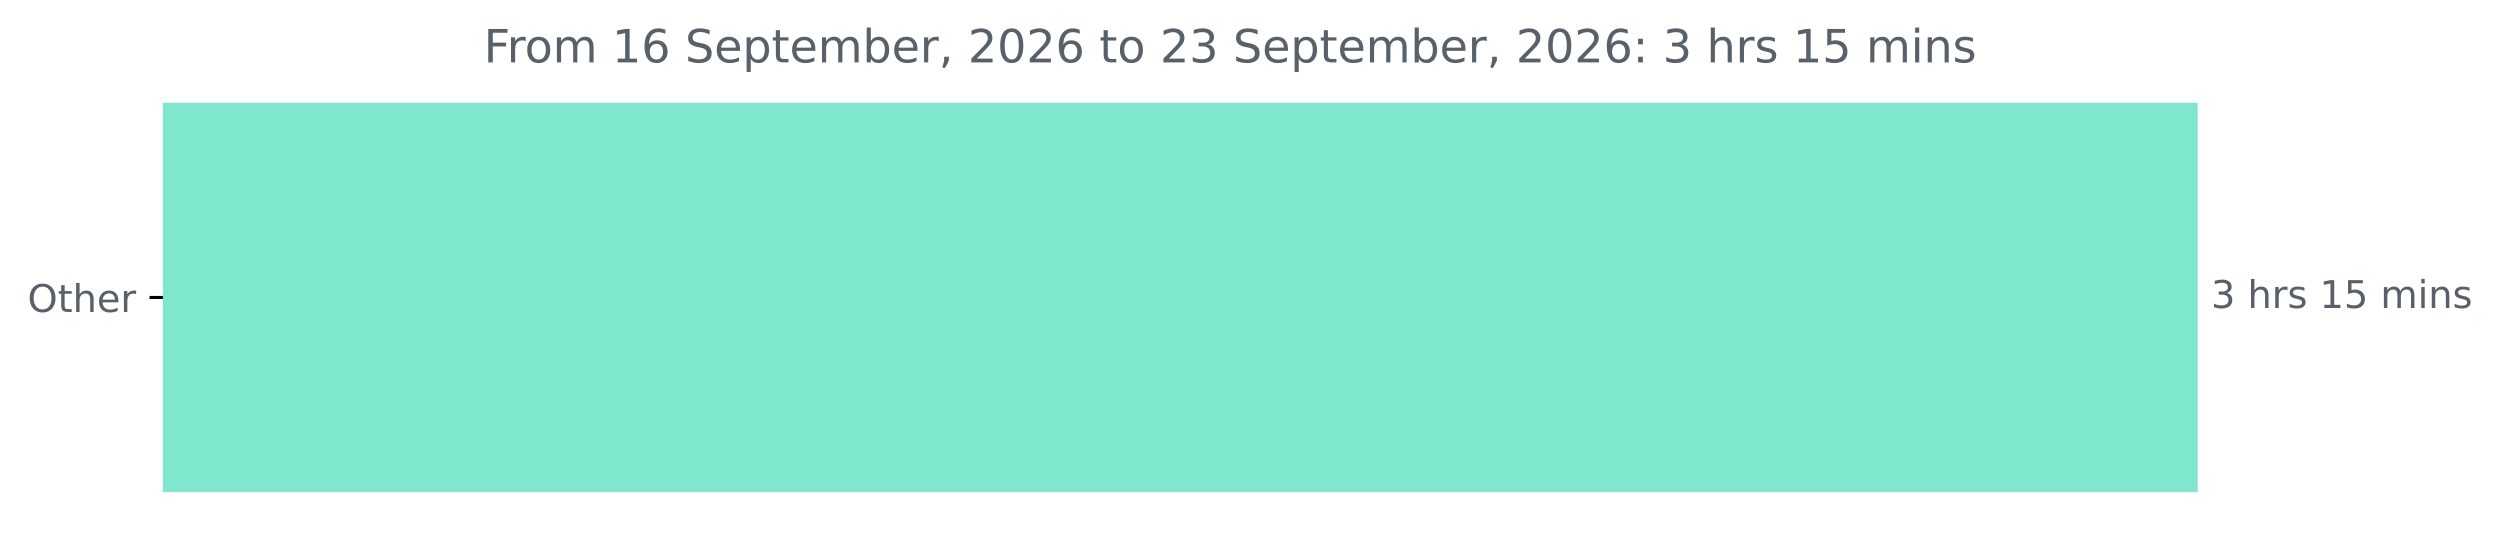
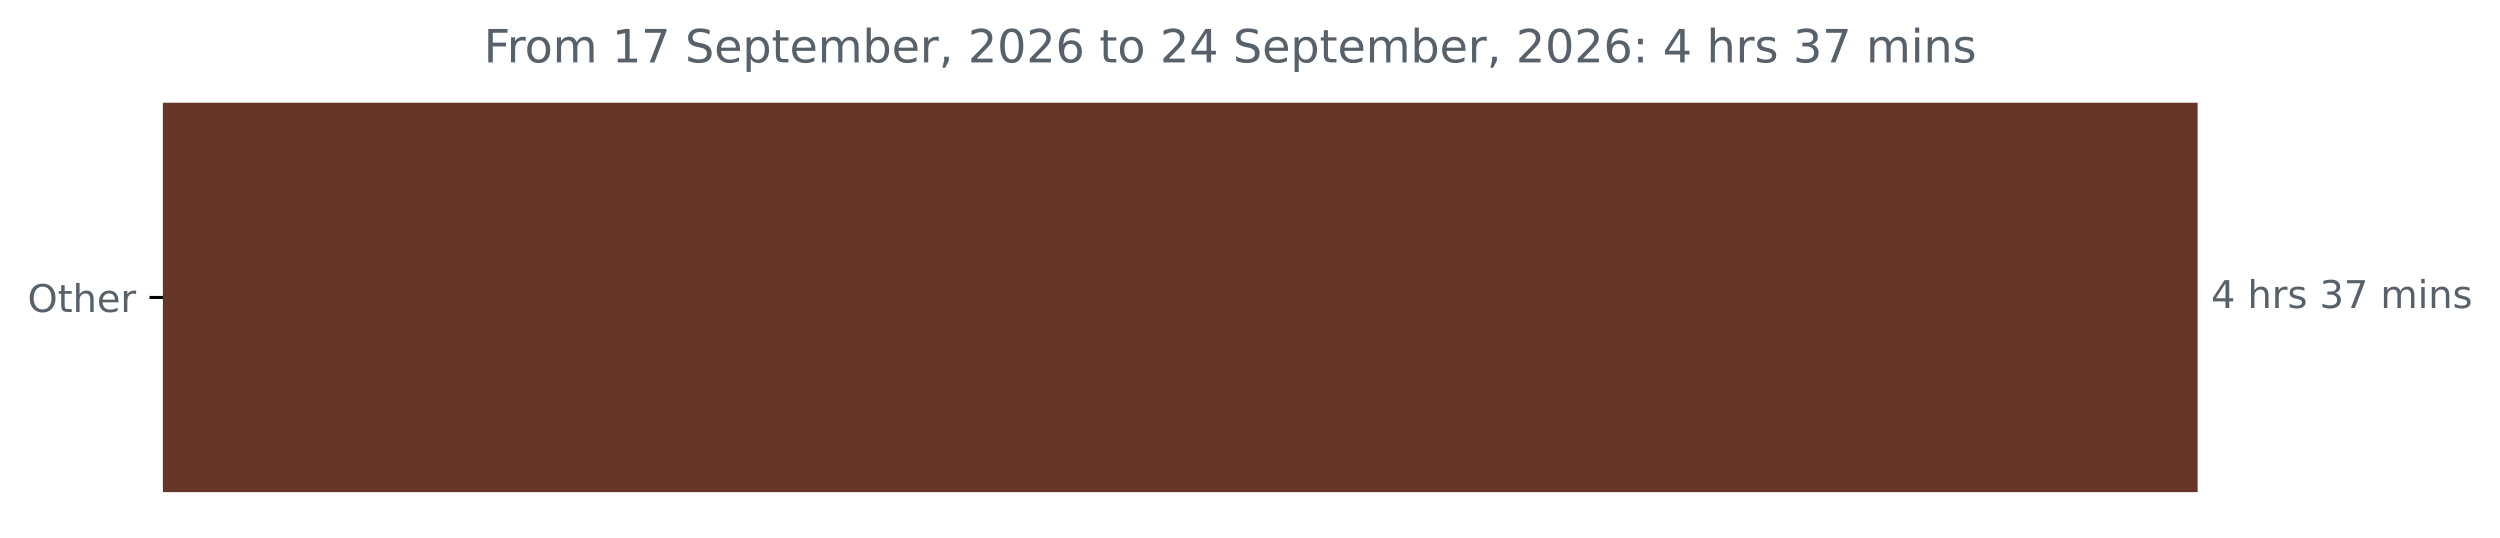
<svg xmlns="http://www.w3.org/2000/svg" xmlns:xlink="http://www.w3.org/1999/xlink" width="653.568pt" height="140.398pt" viewBox="0 0 653.568 140.398" version="1.1">
  <defs>
    <style type="text/css">*{stroke-linejoin: round; stroke-linecap: butt}</style>
  </defs>
  <g id="figure_1">
    <g id="patch_1">
      <path d="M 0 140.398  L 653.568 140.398  L 653.568 0  L 0 0  L 0 140.398  z " style="fill: none" />
    </g>
    <g id="axes_1">
      <g id="patch_2">
-         <path d="M 42.594 27.358  L 574.022 27.358  L 574.022 128.158  L 42.594 128.158  z " clip-path="url(#p38976e1b8c)" style="fill: #7fe7ce; stroke: #7fe7ce; stroke-linejoin: miter" />
+         <path d="M 42.594 27.358  L 574.022 27.358  L 574.022 128.158  L 42.594 128.158  z " clip-path="url(#p4bf84b315f)" style="fill: #663728; stroke: #663728; stroke-linejoin: miter" />
      </g>
      <g id="matplotlib.axis_1" />
      <g id="matplotlib.axis_2">
        <g id="ytick_1">
          <g id="line2d_1">
            <defs>
-               <path id="m0a54171f9b" d="M 0 0  L -3.5 0  " style="stroke: #000000; stroke-width: 0.8" />
+               <path id="mbb48f102a0" d="M 0 0  L -3.5 0  " style="stroke: #000000; stroke-width: 0.8" />
            </defs>
            <g>
-               <use xlink:href="#m0a54171f9b" x="42.594" y="77.758" style="stroke: #000000; stroke-width: 0.8" />
+               <use xlink:href="#mbb48f102a0" x="42.594" y="77.758" style="stroke: #000000; stroke-width: 0.8" />
            </g>
          </g>
          <g id="text_1">
            <g style="fill: #586069" transform="translate(7.2 81.55734) scale(0.1 -0.1)">
              <defs>
                <path id="DejaVuSans-4f" d="M 2522 4238  Q 1834 4238 1429 3725  Q 1025 3213 1025 2328  Q 1025 1447 1429 934  Q 1834 422 2522 422  Q 3209 422 3611 934  Q 4013 1447 4013 2328  Q 4013 3213 3611 3725  Q 3209 4238 2522 4238  z M 2522 4750  Q 3503 4750 4090 4092  Q 4678 3434 4678 2328  Q 4678 1225 4090 567  Q 3503 -91 2522 -91  Q 1538 -91 948 565  Q 359 1222 359 2328  Q 359 3434 948 4092  Q 1538 4750 2522 4750  z " transform="scale(0.015625)" />
                <path id="DejaVuSans-74" d="M 1172 4494  L 1172 3500  L 2356 3500  L 2356 3053  L 1172 3053  L 1172 1153  Q 1172 725 1289 603  Q 1406 481 1766 481  L 2356 481  L 2356 0  L 1766 0  Q 1100 0 847 248  Q 594 497 594 1153  L 594 3053  L 172 3053  L 172 3500  L 594 3500  L 594 4494  L 1172 4494  z " transform="scale(0.015625)" />
                <path id="DejaVuSans-68" d="M 3513 2113  L 3513 0  L 2938 0  L 2938 2094  Q 2938 2591 2744 2837  Q 2550 3084 2163 3084  Q 1697 3084 1428 2787  Q 1159 2491 1159 1978  L 1159 0  L 581 0  L 581 4863  L 1159 4863  L 1159 2956  Q 1366 3272 1645 3428  Q 1925 3584 2291 3584  Q 2894 3584 3203 3211  Q 3513 2838 3513 2113  z " transform="scale(0.015625)" />
                <path id="DejaVuSans-65" d="M 3597 1894  L 3597 1613  L 953 1613  Q 991 1019 1311 708  Q 1631 397 2203 397  Q 2534 397 2845 478  Q 3156 559 3463 722  L 3463 178  Q 3153 47 2828 -22  Q 2503 -91 2169 -91  Q 1331 -91 842 396  Q 353 884 353 1716  Q 353 2575 817 3079  Q 1281 3584 2069 3584  Q 2775 3584 3186 3129  Q 3597 2675 3597 1894  z M 3022 2063  Q 3016 2534 2758 2815  Q 2500 3097 2075 3097  Q 1594 3097 1305 2825  Q 1016 2553 972 2059  L 3022 2063  z " transform="scale(0.015625)" />
                <path id="DejaVuSans-72" d="M 2631 2963  Q 2534 3019 2420 3045  Q 2306 3072 2169 3072  Q 1681 3072 1420 2755  Q 1159 2438 1159 1844  L 1159 0  L 581 0  L 581 3500  L 1159 3500  L 1159 2956  Q 1341 3275 1631 3429  Q 1922 3584 2338 3584  Q 2397 3584 2469 3576  Q 2541 3569 2628 3553  L 2631 2963  z " transform="scale(0.015625)" />
              </defs>
              <use xlink:href="#DejaVuSans-4f" />
              <use xlink:href="#DejaVuSans-74" x="78.711" />
              <use xlink:href="#DejaVuSans-68" x="117.92" />
              <use xlink:href="#DejaVuSans-65" x="181.299" />
              <use xlink:href="#DejaVuSans-72" x="242.822" />
            </g>
          </g>
        </g>
      </g>
      <g id="text_2">
        <g style="fill: #586069" transform="translate(578.0223 80.5175) scale(0.1 -0.1)">
          <defs>
-             <path id="DejaVuSans-33" d="M 2597 2516  Q 3050 2419 3304 2112  Q 3559 1806 3559 1356  Q 3559 666 3084 287  Q 2609 -91 1734 -91  Q 1441 -91 1130 -33  Q 819 25 488 141  L 488 750  Q 750 597 1062 519  Q 1375 441 1716 441  Q 2309 441 2620 675  Q 2931 909 2931 1356  Q 2931 1769 2642 2001  Q 2353 2234 1838 2234  L 1294 2234  L 1294 2753  L 1863 2753  Q 2328 2753 2575 2939  Q 2822 3125 2822 3475  Q 2822 3834 2567 4026  Q 2313 4219 1838 4219  Q 1578 4219 1281 4162  Q 984 4106 628 3988  L 628 4550  Q 988 4650 1302 4700  Q 1616 4750 1894 4750  Q 2613 4750 3031 4423  Q 3450 4097 3450 3541  Q 3450 3153 3228 2886  Q 3006 2619 2597 2516  z " transform="scale(0.015625)" />
+             <path id="DejaVuSans-34" d="M 2419 4116  L 825 1625  L 2419 1625  L 2419 4116  z M 2253 4666  L 3047 4666  L 3047 1625  L 3713 1625  L 3713 1100  L 3047 1100  L 3047 0  L 2419 0  L 2419 1100  L 313 1100  L 313 1709  L 2253 4666  z " transform="scale(0.015625)" />
            <path id="DejaVuSans-20" transform="scale(0.015625)" />
            <path id="DejaVuSans-73" d="M 2834 3397  L 2834 2853  Q 2591 2978 2328 3040  Q 2066 3103 1784 3103  Q 1356 3103 1142 2972  Q 928 2841 928 2578  Q 928 2378 1081 2264  Q 1234 2150 1697 2047  L 1894 2003  Q 2506 1872 2764 1633  Q 3022 1394 3022 966  Q 3022 478 2636 193  Q 2250 -91 1575 -91  Q 1294 -91 989 -36  Q 684 19 347 128  L 347 722  Q 666 556 975 473  Q 1284 391 1588 391  Q 1994 391 2212 530  Q 2431 669 2431 922  Q 2431 1156 2273 1281  Q 2116 1406 1581 1522  L 1381 1569  Q 847 1681 609 1914  Q 372 2147 372 2553  Q 372 3047 722 3315  Q 1072 3584 1716 3584  Q 2034 3584 2315 3537  Q 2597 3491 2834 3397  z " transform="scale(0.015625)" />
-             <path id="DejaVuSans-31" d="M 794 531  L 1825 531  L 1825 4091  L 703 3866  L 703 4441  L 1819 4666  L 2450 4666  L 2450 531  L 3481 531  L 3481 0  L 794 0  L 794 531  z " transform="scale(0.015625)" />
-             <path id="DejaVuSans-35" d="M 691 4666  L 3169 4666  L 3169 4134  L 1269 4134  L 1269 2991  Q 1406 3038 1543 3061  Q 1681 3084 1819 3084  Q 2600 3084 3056 2656  Q 3513 2228 3513 1497  Q 3513 744 3044 326  Q 2575 -91 1722 -91  Q 1428 -91 1123 -41  Q 819 9 494 109  L 494 744  Q 775 591 1075 516  Q 1375 441 1709 441  Q 2250 441 2565 725  Q 2881 1009 2881 1497  Q 2881 1984 2565 2268  Q 2250 2553 1709 2553  Q 1456 2553 1204 2497  Q 953 2441 691 2322  L 691 4666  z " transform="scale(0.015625)" />
+             <path id="DejaVuSans-33" d="M 2597 2516  Q 3050 2419 3304 2112  Q 3559 1806 3559 1356  Q 3559 666 3084 287  Q 2609 -91 1734 -91  Q 1441 -91 1130 -33  Q 819 25 488 141  L 488 750  Q 750 597 1062 519  Q 1375 441 1716 441  Q 2309 441 2620 675  Q 2931 909 2931 1356  Q 2931 1769 2642 2001  Q 2353 2234 1838 2234  L 1294 2234  L 1294 2753  L 1863 2753  Q 2328 2753 2575 2939  Q 2822 3125 2822 3475  Q 2822 3834 2567 4026  Q 2313 4219 1838 4219  Q 1578 4219 1281 4162  Q 984 4106 628 3988  L 628 4550  Q 988 4650 1302 4700  Q 1616 4750 1894 4750  Q 2613 4750 3031 4423  Q 3450 4097 3450 3541  Q 3450 3153 3228 2886  Q 3006 2619 2597 2516  z " transform="scale(0.015625)" />
+             <path id="DejaVuSans-37" d="M 525 4666  L 3525 4666  L 3525 4397  L 1831 0  L 1172 0  L 2766 4134  L 525 4134  L 525 4666  z " transform="scale(0.015625)" />
            <path id="DejaVuSans-6d" d="M 3328 2828  Q 3544 3216 3844 3400  Q 4144 3584 4550 3584  Q 5097 3584 5394 3201  Q 5691 2819 5691 2113  L 5691 0  L 5113 0  L 5113 2094  Q 5113 2597 4934 2840  Q 4756 3084 4391 3084  Q 3944 3084 3684 2787  Q 3425 2491 3425 1978  L 3425 0  L 2847 0  L 2847 2094  Q 2847 2600 2669 2842  Q 2491 3084 2119 3084  Q 1678 3084 1418 2786  Q 1159 2488 1159 1978  L 1159 0  L 581 0  L 581 3500  L 1159 3500  L 1159 2956  Q 1356 3278 1631 3431  Q 1906 3584 2284 3584  Q 2666 3584 2933 3390  Q 3200 3197 3328 2828  z " transform="scale(0.015625)" />
            <path id="DejaVuSans-69" d="M 603 3500  L 1178 3500  L 1178 0  L 603 0  L 603 3500  z M 603 4863  L 1178 4863  L 1178 4134  L 603 4134  L 603 4863  z " transform="scale(0.015625)" />
            <path id="DejaVuSans-6e" d="M 3513 2113  L 3513 0  L 2938 0  L 2938 2094  Q 2938 2591 2744 2837  Q 2550 3084 2163 3084  Q 1697 3084 1428 2787  Q 1159 2491 1159 1978  L 1159 0  L 581 0  L 581 3500  L 1159 3500  L 1159 2956  Q 1366 3272 1645 3428  Q 1925 3584 2291 3584  Q 2894 3584 3203 3211  Q 3513 2838 3513 2113  z " transform="scale(0.015625)" />
          </defs>
-           <use xlink:href="#DejaVuSans-33" />
+           <use xlink:href="#DejaVuSans-34" />
          <use xlink:href="#DejaVuSans-20" x="63.623" />
          <use xlink:href="#DejaVuSans-68" x="95.41" />
          <use xlink:href="#DejaVuSans-72" x="158.789" />
          <use xlink:href="#DejaVuSans-73" x="199.902" />
          <use xlink:href="#DejaVuSans-20" x="252.002" />
-           <use xlink:href="#DejaVuSans-31" x="283.789" />
-           <use xlink:href="#DejaVuSans-35" x="347.412" />
+           <use xlink:href="#DejaVuSans-33" x="283.789" />
+           <use xlink:href="#DejaVuSans-37" x="347.412" />
          <use xlink:href="#DejaVuSans-20" x="411.035" />
          <use xlink:href="#DejaVuSans-6d" x="442.822" />
          <use xlink:href="#DejaVuSans-69" x="540.234" />
          <use xlink:href="#DejaVuSans-6e" x="568.018" />
          <use xlink:href="#DejaVuSans-73" x="631.396" />
        </g>
      </g>
      <g id="text_3">
        <g style="fill: #586069" transform="translate(126.4681 16.31812) scale(0.12 -0.12)">
          <defs>
            <path id="DejaVuSans-46" d="M 628 4666  L 3309 4666  L 3309 4134  L 1259 4134  L 1259 2759  L 3109 2759  L 3109 2228  L 1259 2228  L 1259 0  L 628 0  L 628 4666  z " transform="scale(0.015625)" />
            <path id="DejaVuSans-6f" d="M 1959 3097  Q 1497 3097 1228 2736  Q 959 2375 959 1747  Q 959 1119 1226 758  Q 1494 397 1959 397  Q 2419 397 2687 759  Q 2956 1122 2956 1747  Q 2956 2369 2687 2733  Q 2419 3097 1959 3097  z M 1959 3584  Q 2709 3584 3137 3096  Q 3566 2609 3566 1747  Q 3566 888 3137 398  Q 2709 -91 1959 -91  Q 1206 -91 779 398  Q 353 888 353 1747  Q 353 2609 779 3096  Q 1206 3584 1959 3584  z " transform="scale(0.015625)" />
-             <path id="DejaVuSans-36" d="M 2113 2584  Q 1688 2584 1439 2293  Q 1191 2003 1191 1497  Q 1191 994 1439 701  Q 1688 409 2113 409  Q 2538 409 2786 701  Q 3034 994 3034 1497  Q 3034 2003 2786 2293  Q 2538 2584 2113 2584  z M 3366 4563  L 3366 3988  Q 3128 4100 2886 4159  Q 2644 4219 2406 4219  Q 1781 4219 1451 3797  Q 1122 3375 1075 2522  Q 1259 2794 1537 2939  Q 1816 3084 2150 3084  Q 2853 3084 3261 2657  Q 3669 2231 3669 1497  Q 3669 778 3244 343  Q 2819 -91 2113 -91  Q 1303 -91 875 529  Q 447 1150 447 2328  Q 447 3434 972 4092  Q 1497 4750 2381 4750  Q 2619 4750 2861 4703  Q 3103 4656 3366 4563  z " transform="scale(0.015625)" />
+             <path id="DejaVuSans-31" d="M 794 531  L 1825 531  L 1825 4091  L 703 3866  L 703 4441  L 1819 4666  L 2450 4666  L 2450 531  L 3481 531  L 3481 0  L 794 0  L 794 531  z " transform="scale(0.015625)" />
            <path id="DejaVuSans-53" d="M 3425 4513  L 3425 3897  Q 3066 4069 2747 4153  Q 2428 4238 2131 4238  Q 1616 4238 1336 4038  Q 1056 3838 1056 3469  Q 1056 3159 1242 3001  Q 1428 2844 1947 2747  L 2328 2669  Q 3034 2534 3370 2195  Q 3706 1856 3706 1288  Q 3706 609 3251 259  Q 2797 -91 1919 -91  Q 1588 -91 1214 -16  Q 841 59 441 206  L 441 856  Q 825 641 1194 531  Q 1563 422 1919 422  Q 2459 422 2753 634  Q 3047 847 3047 1241  Q 3047 1584 2836 1778  Q 2625 1972 2144 2069  L 1759 2144  Q 1053 2284 737 2584  Q 422 2884 422 3419  Q 422 4038 858 4394  Q 1294 4750 2059 4750  Q 2388 4750 2728 4690  Q 3069 4631 3425 4513  z " transform="scale(0.015625)" />
            <path id="DejaVuSans-70" d="M 1159 525  L 1159 -1331  L 581 -1331  L 581 3500  L 1159 3500  L 1159 2969  Q 1341 3281 1617 3432  Q 1894 3584 2278 3584  Q 2916 3584 3314 3078  Q 3713 2572 3713 1747  Q 3713 922 3314 415  Q 2916 -91 2278 -91  Q 1894 -91 1617 61  Q 1341 213 1159 525  z M 3116 1747  Q 3116 2381 2855 2742  Q 2594 3103 2138 3103  Q 1681 3103 1420 2742  Q 1159 2381 1159 1747  Q 1159 1113 1420 752  Q 1681 391 2138 391  Q 2594 391 2855 752  Q 3116 1113 3116 1747  z " transform="scale(0.015625)" />
            <path id="DejaVuSans-62" d="M 3116 1747  Q 3116 2381 2855 2742  Q 2594 3103 2138 3103  Q 1681 3103 1420 2742  Q 1159 2381 1159 1747  Q 1159 1113 1420 752  Q 1681 391 2138 391  Q 2594 391 2855 752  Q 3116 1113 3116 1747  z M 1159 2969  Q 1341 3281 1617 3432  Q 1894 3584 2278 3584  Q 2916 3584 3314 3078  Q 3713 2572 3713 1747  Q 3713 922 3314 415  Q 2916 -91 2278 -91  Q 1894 -91 1617 61  Q 1341 213 1159 525  L 1159 0  L 581 0  L 581 4863  L 1159 4863  L 1159 2969  z " transform="scale(0.015625)" />
            <path id="DejaVuSans-2c" d="M 750 794  L 1409 794  L 1409 256  L 897 -744  L 494 -744  L 750 256  L 750 794  z " transform="scale(0.015625)" />
            <path id="DejaVuSans-32" d="M 1228 531  L 3431 531  L 3431 0  L 469 0  L 469 531  Q 828 903 1448 1529  Q 2069 2156 2228 2338  Q 2531 2678 2651 2914  Q 2772 3150 2772 3378  Q 2772 3750 2511 3984  Q 2250 4219 1831 4219  Q 1534 4219 1204 4116  Q 875 4013 500 3803  L 500 4441  Q 881 4594 1212 4672  Q 1544 4750 1819 4750  Q 2544 4750 2975 4387  Q 3406 4025 3406 3419  Q 3406 3131 3298 2873  Q 3191 2616 2906 2266  Q 2828 2175 2409 1742  Q 1991 1309 1228 531  z " transform="scale(0.015625)" />
            <path id="DejaVuSans-30" d="M 2034 4250  Q 1547 4250 1301 3770  Q 1056 3291 1056 2328  Q 1056 1369 1301 889  Q 1547 409 2034 409  Q 2525 409 2770 889  Q 3016 1369 3016 2328  Q 3016 3291 2770 3770  Q 2525 4250 2034 4250  z M 2034 4750  Q 2819 4750 3233 4129  Q 3647 3509 3647 2328  Q 3647 1150 3233 529  Q 2819 -91 2034 -91  Q 1250 -91 836 529  Q 422 1150 422 2328  Q 422 3509 836 4129  Q 1250 4750 2034 4750  z " transform="scale(0.015625)" />
+             <path id="DejaVuSans-36" d="M 2113 2584  Q 1688 2584 1439 2293  Q 1191 2003 1191 1497  Q 1191 994 1439 701  Q 1688 409 2113 409  Q 2538 409 2786 701  Q 3034 994 3034 1497  Q 3034 2003 2786 2293  Q 2538 2584 2113 2584  z M 3366 4563  L 3366 3988  Q 3128 4100 2886 4159  Q 2644 4219 2406 4219  Q 1781 4219 1451 3797  Q 1122 3375 1075 2522  Q 1259 2794 1537 2939  Q 1816 3084 2150 3084  Q 2853 3084 3261 2657  Q 3669 2231 3669 1497  Q 3669 778 3244 343  Q 2819 -91 2113 -91  Q 1303 -91 875 529  Q 447 1150 447 2328  Q 447 3434 972 4092  Q 1497 4750 2381 4750  Q 2619 4750 2861 4703  Q 3103 4656 3366 4563  z " transform="scale(0.015625)" />
            <path id="DejaVuSans-3a" d="M 750 794  L 1409 794  L 1409 0  L 750 0  L 750 794  z M 750 3309  L 1409 3309  L 1409 2516  L 750 2516  L 750 3309  z " transform="scale(0.015625)" />
          </defs>
          <use xlink:href="#DejaVuSans-46" />
          <use xlink:href="#DejaVuSans-72" x="50.27" />
          <use xlink:href="#DejaVuSans-6f" x="89.133" />
          <use xlink:href="#DejaVuSans-6d" x="150.314" />
          <use xlink:href="#DejaVuSans-20" x="247.727" />
          <use xlink:href="#DejaVuSans-31" x="279.514" />
-           <use xlink:href="#DejaVuSans-36" x="343.137" />
+           <use xlink:href="#DejaVuSans-37" x="343.137" />
          <use xlink:href="#DejaVuSans-20" x="406.76" />
          <use xlink:href="#DejaVuSans-53" x="438.547" />
          <use xlink:href="#DejaVuSans-65" x="502.023" />
          <use xlink:href="#DejaVuSans-70" x="563.547" />
          <use xlink:href="#DejaVuSans-74" x="627.023" />
          <use xlink:href="#DejaVuSans-65" x="666.232" />
          <use xlink:href="#DejaVuSans-6d" x="727.756" />
          <use xlink:href="#DejaVuSans-62" x="825.168" />
          <use xlink:href="#DejaVuSans-65" x="888.645" />
          <use xlink:href="#DejaVuSans-72" x="950.168" />
          <use xlink:href="#DejaVuSans-2c" x="991.281" />
          <use xlink:href="#DejaVuSans-20" x="1023.068" />
          <use xlink:href="#DejaVuSans-32" x="1054.855" />
          <use xlink:href="#DejaVuSans-30" x="1118.479" />
          <use xlink:href="#DejaVuSans-32" x="1182.102" />
          <use xlink:href="#DejaVuSans-36" x="1245.725" />
          <use xlink:href="#DejaVuSans-20" x="1309.348" />
          <use xlink:href="#DejaVuSans-74" x="1341.135" />
          <use xlink:href="#DejaVuSans-6f" x="1380.344" />
          <use xlink:href="#DejaVuSans-20" x="1441.525" />
          <use xlink:href="#DejaVuSans-32" x="1473.312" />
-           <use xlink:href="#DejaVuSans-33" x="1536.936" />
+           <use xlink:href="#DejaVuSans-34" x="1536.936" />
          <use xlink:href="#DejaVuSans-20" x="1600.559" />
          <use xlink:href="#DejaVuSans-53" x="1632.346" />
          <use xlink:href="#DejaVuSans-65" x="1695.822" />
          <use xlink:href="#DejaVuSans-70" x="1757.346" />
          <use xlink:href="#DejaVuSans-74" x="1820.822" />
          <use xlink:href="#DejaVuSans-65" x="1860.031" />
          <use xlink:href="#DejaVuSans-6d" x="1921.555" />
          <use xlink:href="#DejaVuSans-62" x="2018.967" />
          <use xlink:href="#DejaVuSans-65" x="2082.443" />
          <use xlink:href="#DejaVuSans-72" x="2143.967" />
          <use xlink:href="#DejaVuSans-2c" x="2185.08" />
          <use xlink:href="#DejaVuSans-20" x="2216.867" />
          <use xlink:href="#DejaVuSans-32" x="2248.654" />
          <use xlink:href="#DejaVuSans-30" x="2312.277" />
          <use xlink:href="#DejaVuSans-32" x="2375.9" />
          <use xlink:href="#DejaVuSans-36" x="2439.523" />
          <use xlink:href="#DejaVuSans-3a" x="2503.146" />
          <use xlink:href="#DejaVuSans-20" x="2536.838" />
-           <use xlink:href="#DejaVuSans-33" x="2568.625" />
+           <use xlink:href="#DejaVuSans-34" x="2568.625" />
          <use xlink:href="#DejaVuSans-20" x="2632.248" />
          <use xlink:href="#DejaVuSans-68" x="2664.035" />
          <use xlink:href="#DejaVuSans-72" x="2727.414" />
          <use xlink:href="#DejaVuSans-73" x="2768.527" />
          <use xlink:href="#DejaVuSans-20" x="2820.627" />
-           <use xlink:href="#DejaVuSans-31" x="2852.414" />
-           <use xlink:href="#DejaVuSans-35" x="2916.037" />
+           <use xlink:href="#DejaVuSans-33" x="2852.414" />
+           <use xlink:href="#DejaVuSans-37" x="2916.037" />
          <use xlink:href="#DejaVuSans-20" x="2979.66" />
          <use xlink:href="#DejaVuSans-6d" x="3011.447" />
          <use xlink:href="#DejaVuSans-69" x="3108.859" />
          <use xlink:href="#DejaVuSans-6e" x="3136.643" />
          <use xlink:href="#DejaVuSans-73" x="3200.021" />
        </g>
      </g>
    </g>
  </g>
  <defs>
-     <clipPath id="p38976e1b8c">
+     <clipPath id="p4bf84b315f">
      <rect x="42.594" y="22.318" width="558" height="110.88" />
    </clipPath>
  </defs>
</svg>
